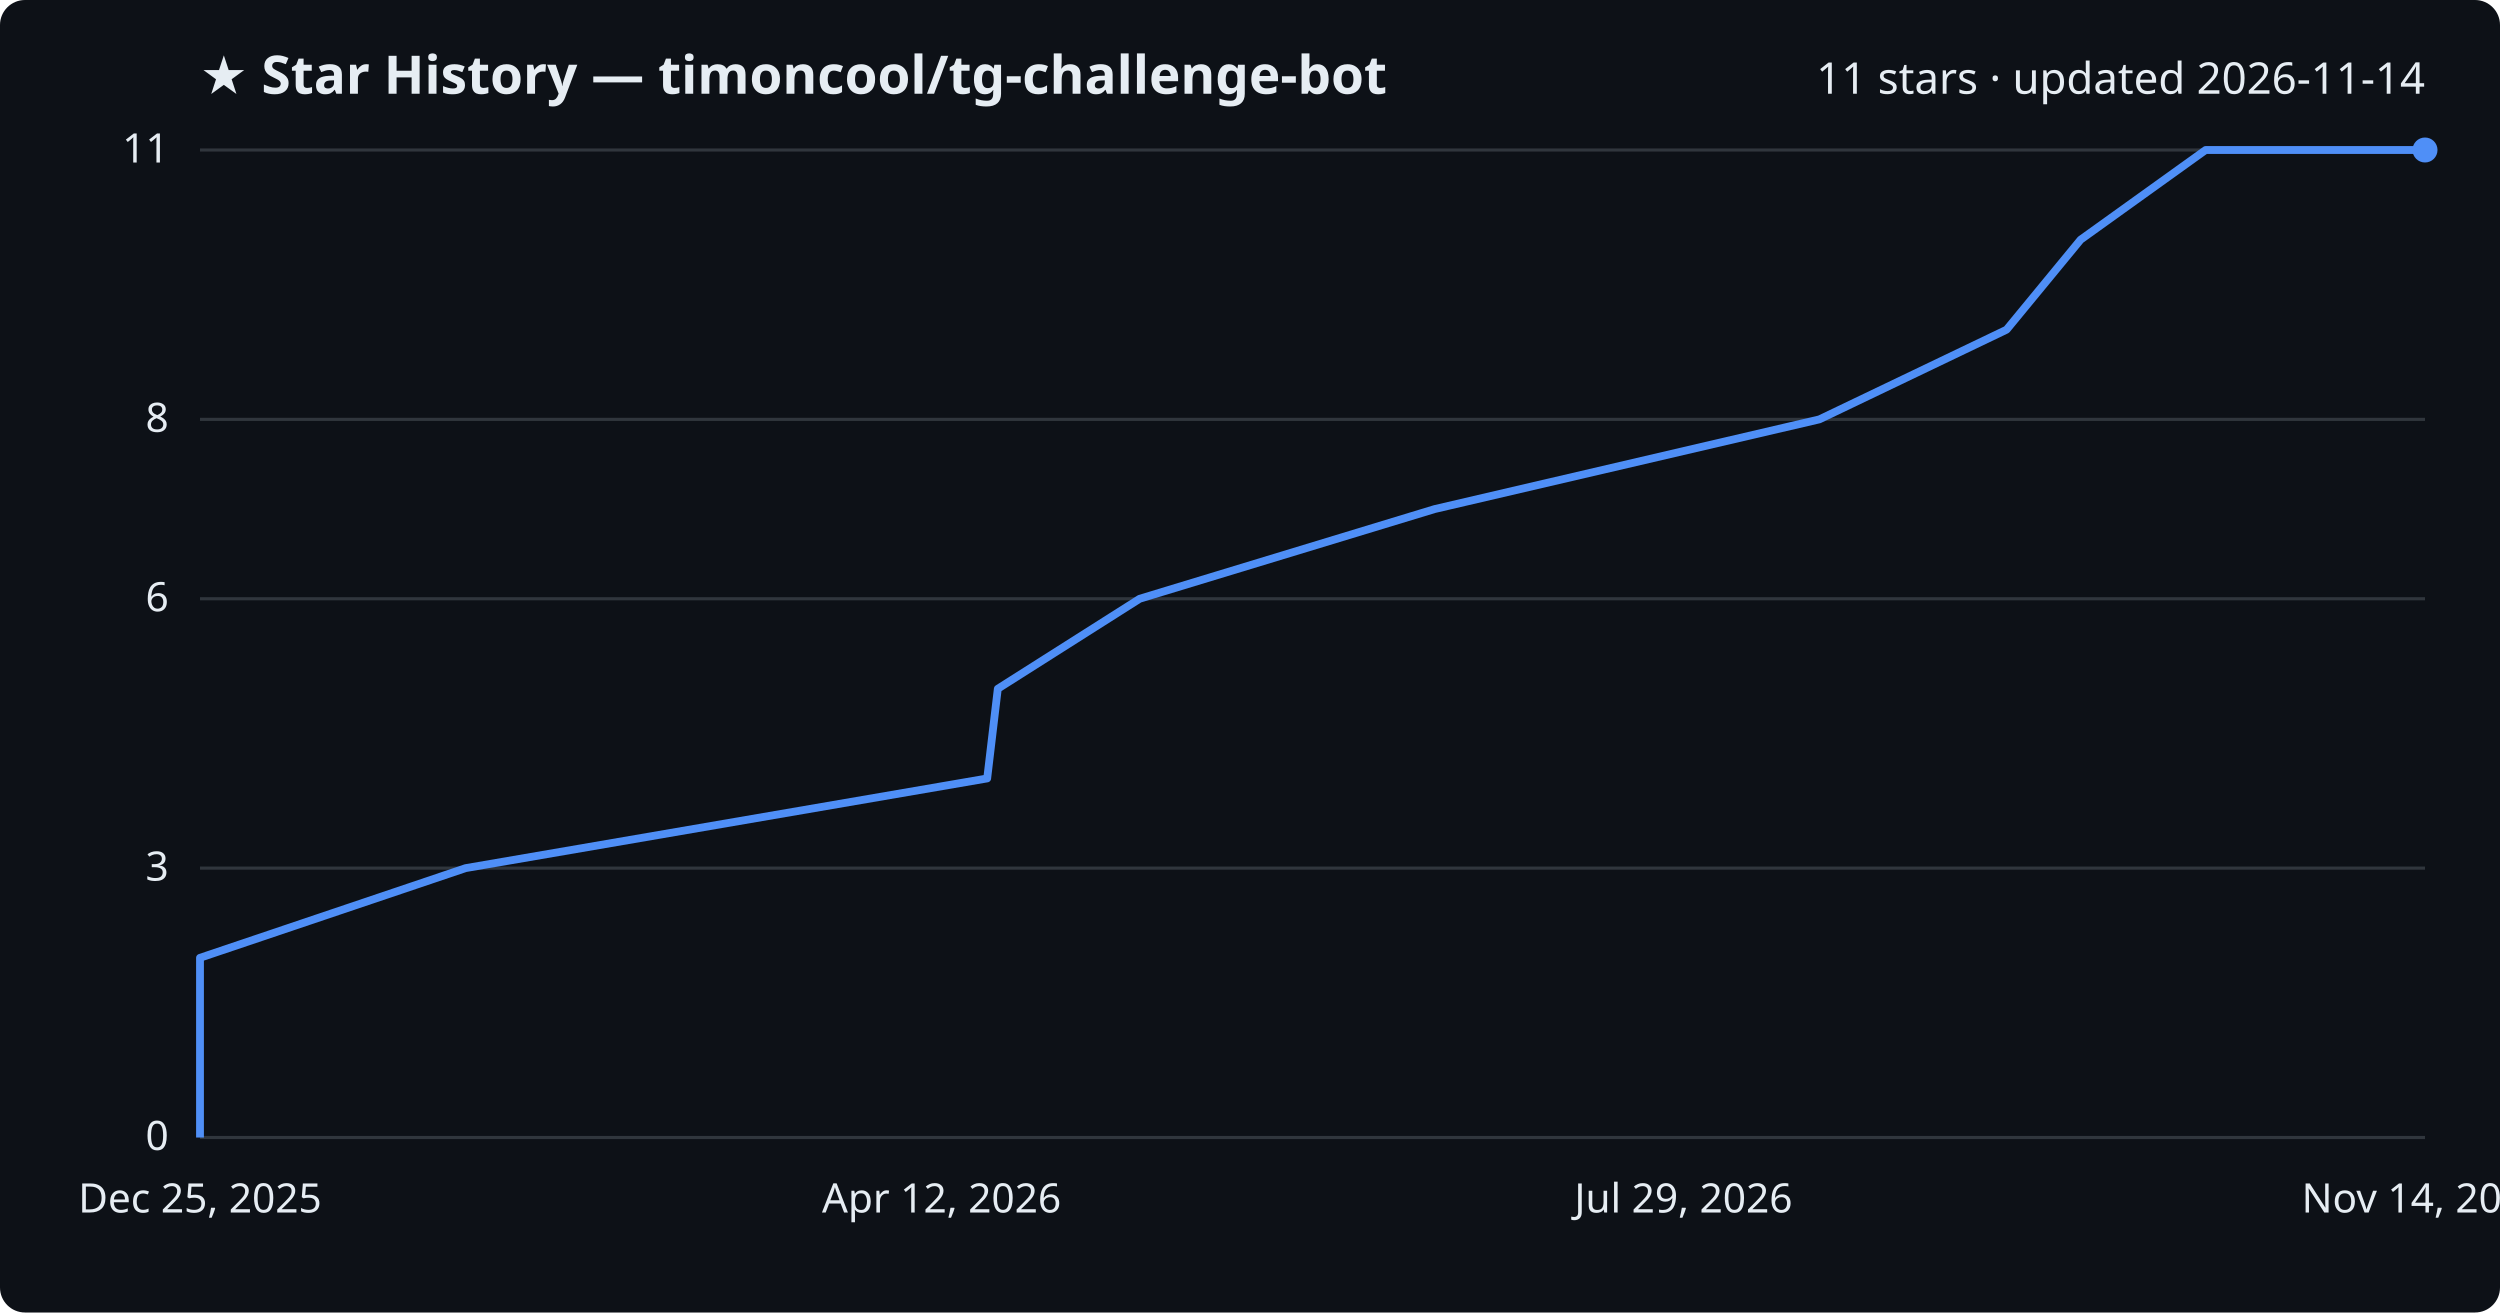
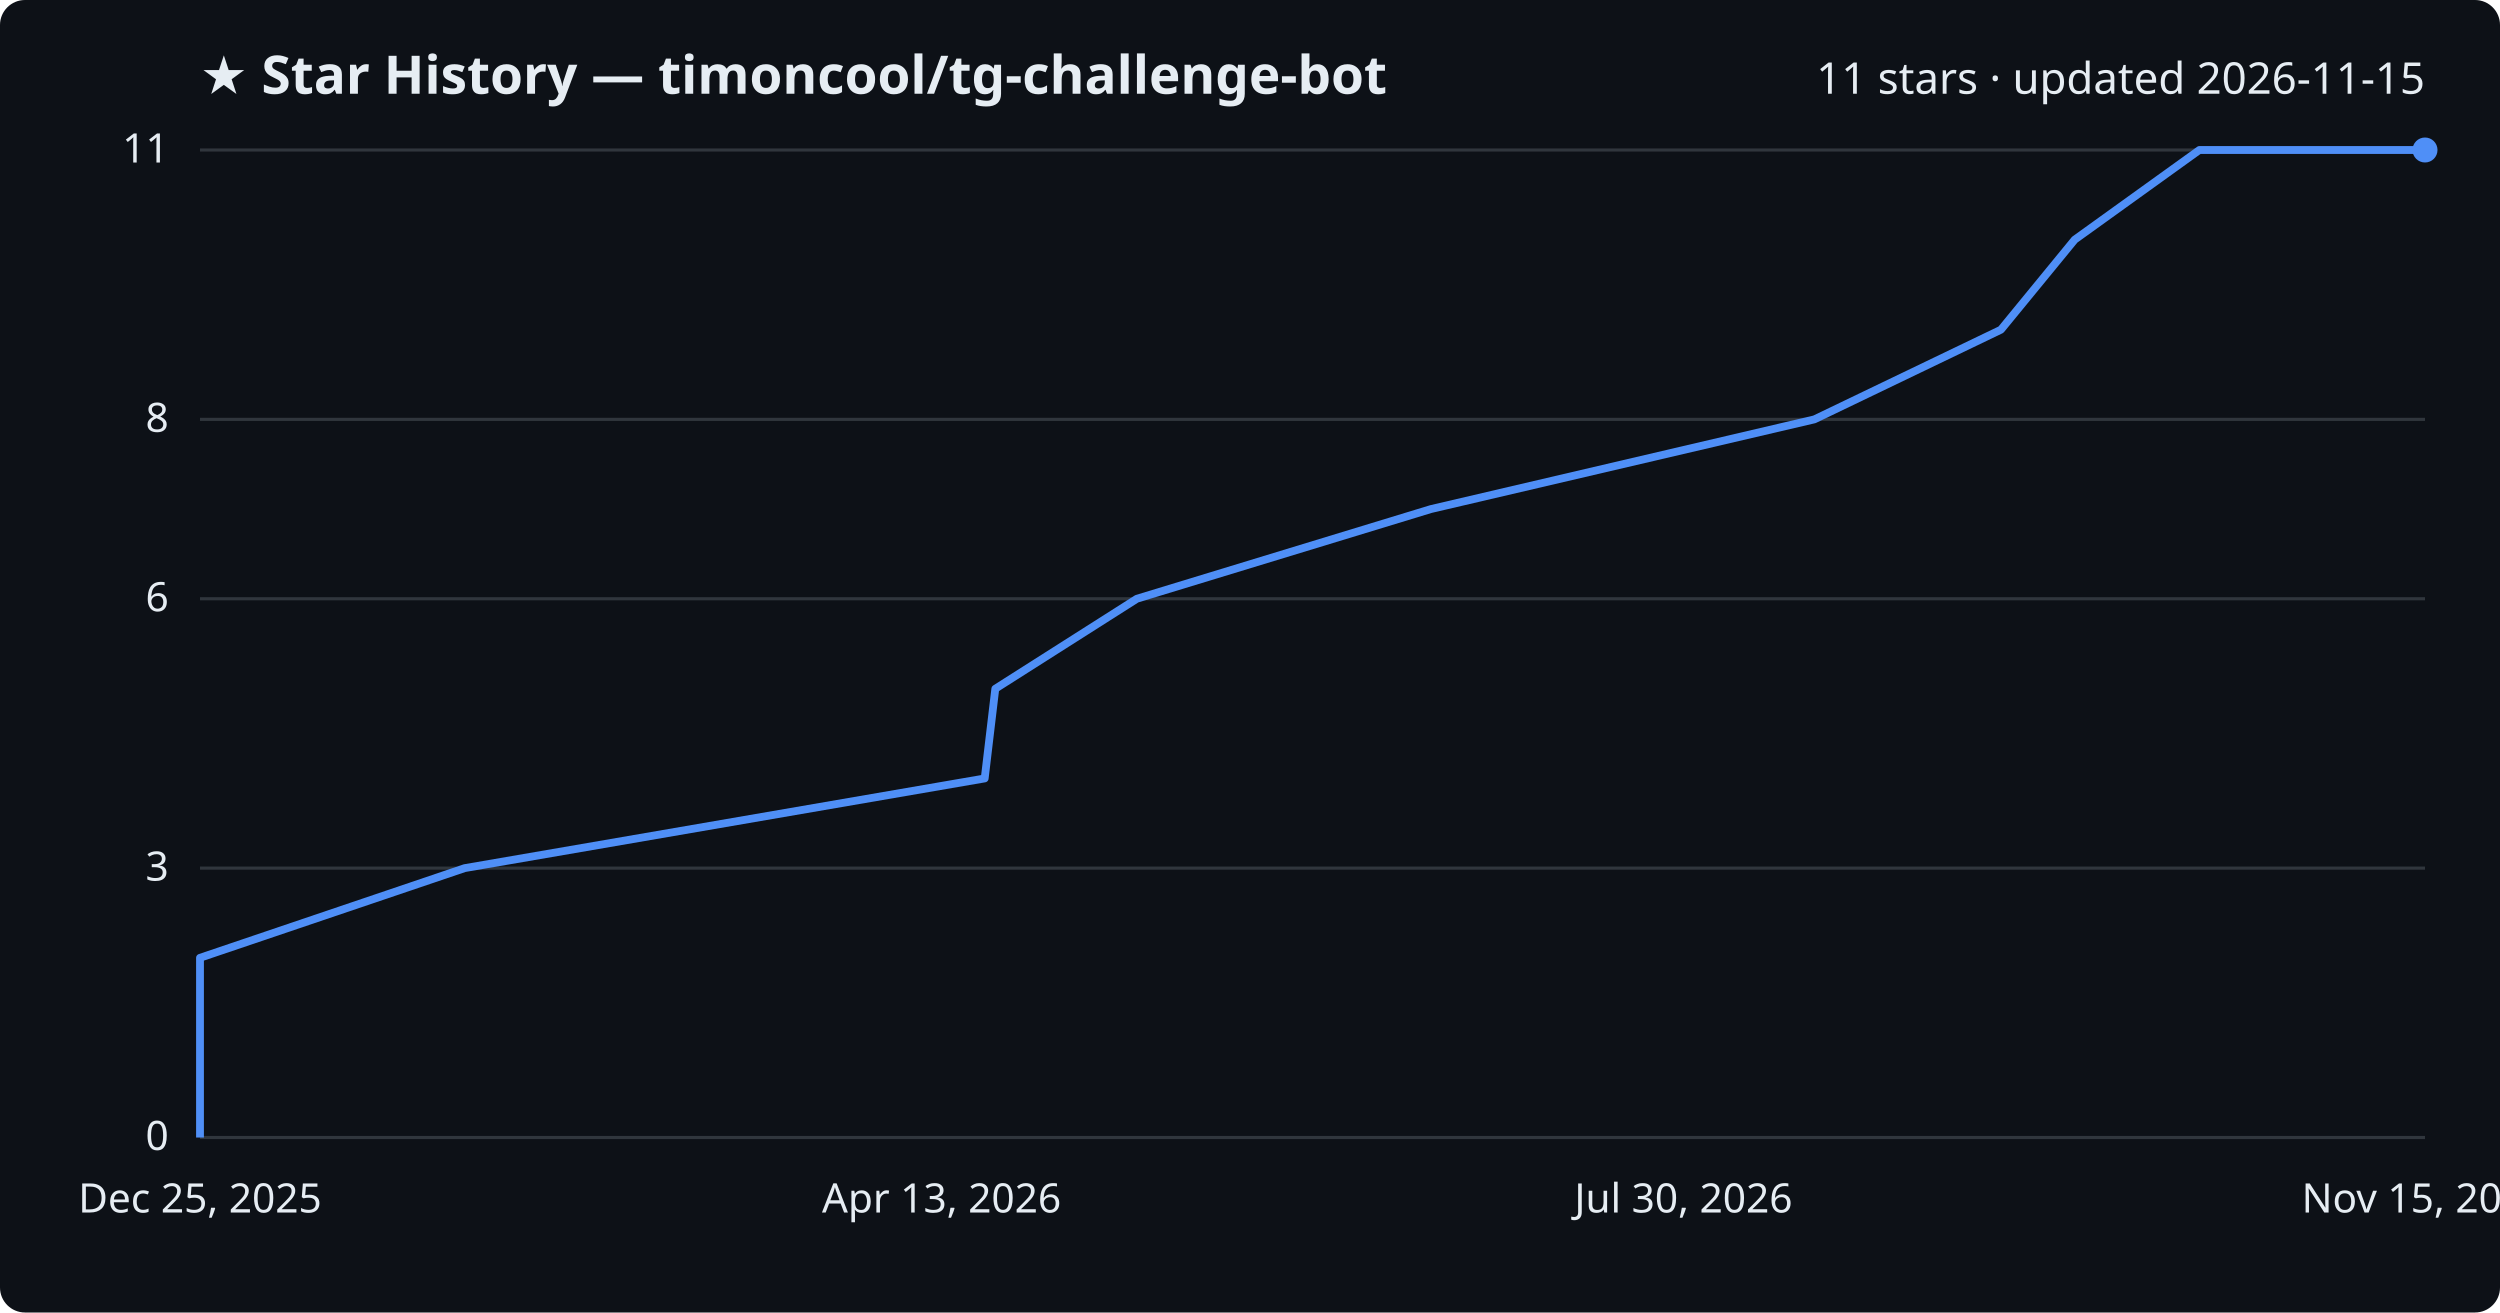
<svg xmlns="http://www.w3.org/2000/svg" viewBox="0 0 800 420" font-family="Segoe UI, sans-serif">
  <rect width="800" height="420" fill="#0d1117" rx="8" />
  <text x="64" y="30" fill="#e6edf3" font-size="17" font-weight="700">★ Star History — timoncool/tg-challenge-bot</text>
-   <text x="776" y="30" fill="#e6edf3" font-size="14" text-anchor="end">11 stars · updated 2026-11-14</text>
+   <text x="776" y="30" fill="#e6edf3" font-size="14" text-anchor="end">11 stars · updated 2026-11-15</text>
  <line x1="64" y1="364.0" x2="776" y2="364.0" stroke="#30363d" stroke-width="1" />
  <text x="54" y="368.0" fill="#e6edf3" font-size="13" text-anchor="end">0</text>
  <line x1="64" y1="277.8" x2="776" y2="277.8" stroke="#30363d" stroke-width="1" />
  <text x="54" y="281.8" fill="#e6edf3" font-size="13" text-anchor="end">3</text>
  <line x1="64" y1="191.6" x2="776" y2="191.6" stroke="#30363d" stroke-width="1" />
  <text x="54" y="195.6" fill="#e6edf3" font-size="13" text-anchor="end">6</text>
  <line x1="64" y1="134.2" x2="776" y2="134.2" stroke="#30363d" stroke-width="1" />
  <text x="54" y="138.2" fill="#e6edf3" font-size="13" text-anchor="end">8</text>
  <line x1="64" y1="48.0" x2="776" y2="48.0" stroke="#30363d" stroke-width="1" />
  <text x="54" y="52.0" fill="#e6edf3" font-size="13" text-anchor="end">11</text>
-   <path d="M64.0,364.0 L64.0,335.3 L64.0,306.5 L149.0,277.8 L315.9,249.1 L319.3,220.4 L364.7,191.6 L459.1,162.9 L582.2,134.2 L642.1,105.5 L665.8,76.7 L705.8,48.0 L776.0,48.0" fill="none" stroke="#4f8ff7" stroke-width="2.5" stroke-linejoin="round" />
+   <path d="M64.0,364.0 L64.0,335.3 L64.0,306.5 L148.7,277.8 L315.1,249.1 L318.5,220.4 L363.8,191.6 L457.9,162.9 L580.6,134.2 L640.3,105.5 L663.9,76.7 L703.8,48.0 L776.0,48.0" fill="none" stroke="#4f8ff7" stroke-width="2.5" stroke-linejoin="round" />
  <circle cx="776.0" cy="48.0" r="4" fill="#4f8ff7" />
  <text x="64.0" y="388" fill="#e6edf3" font-size="13" text-anchor="middle">Dec 25, 2025</text>
-   <text x="301.3" y="388" fill="#e6edf3" font-size="13" text-anchor="middle">Apr 12, 2026</text>
-   <text x="538.7" y="388" fill="#e6edf3" font-size="13" text-anchor="middle">Jul 29, 2026</text>
-   <text x="776.0" y="388" fill="#e6edf3" font-size="13" text-anchor="middle">Nov 14, 2026</text>
+   <text x="301.3" y="388" fill="#e6edf3" font-size="13" text-anchor="middle">Apr 13, 2026</text>
+   <text x="538.7" y="388" fill="#e6edf3" font-size="13" text-anchor="middle">Jul 30, 2026</text>
+   <text x="776.0" y="388" fill="#e6edf3" font-size="13" text-anchor="middle">Nov 15, 2026</text>
</svg>
